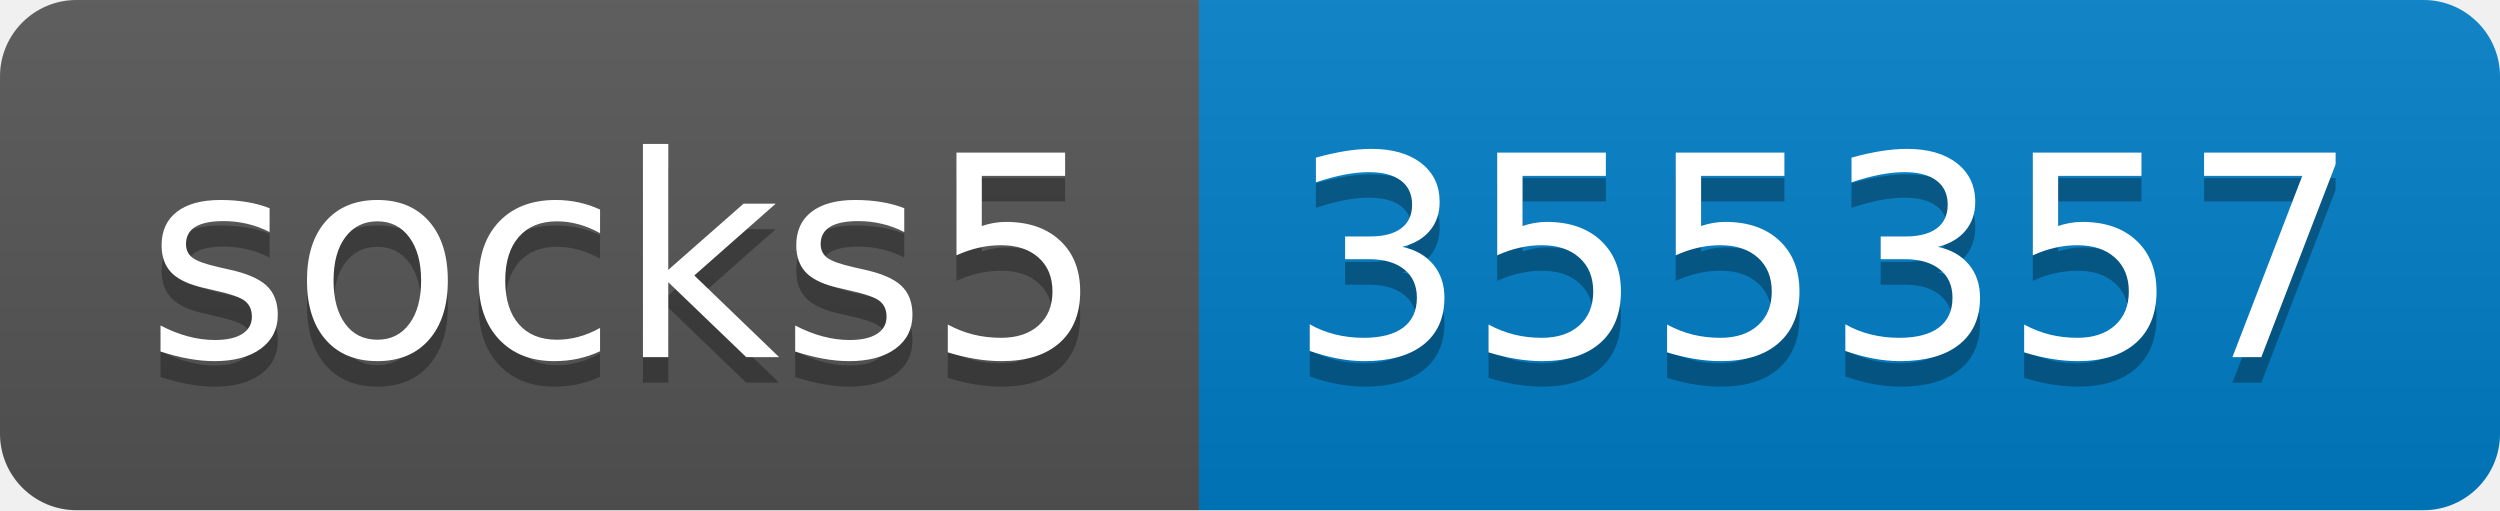
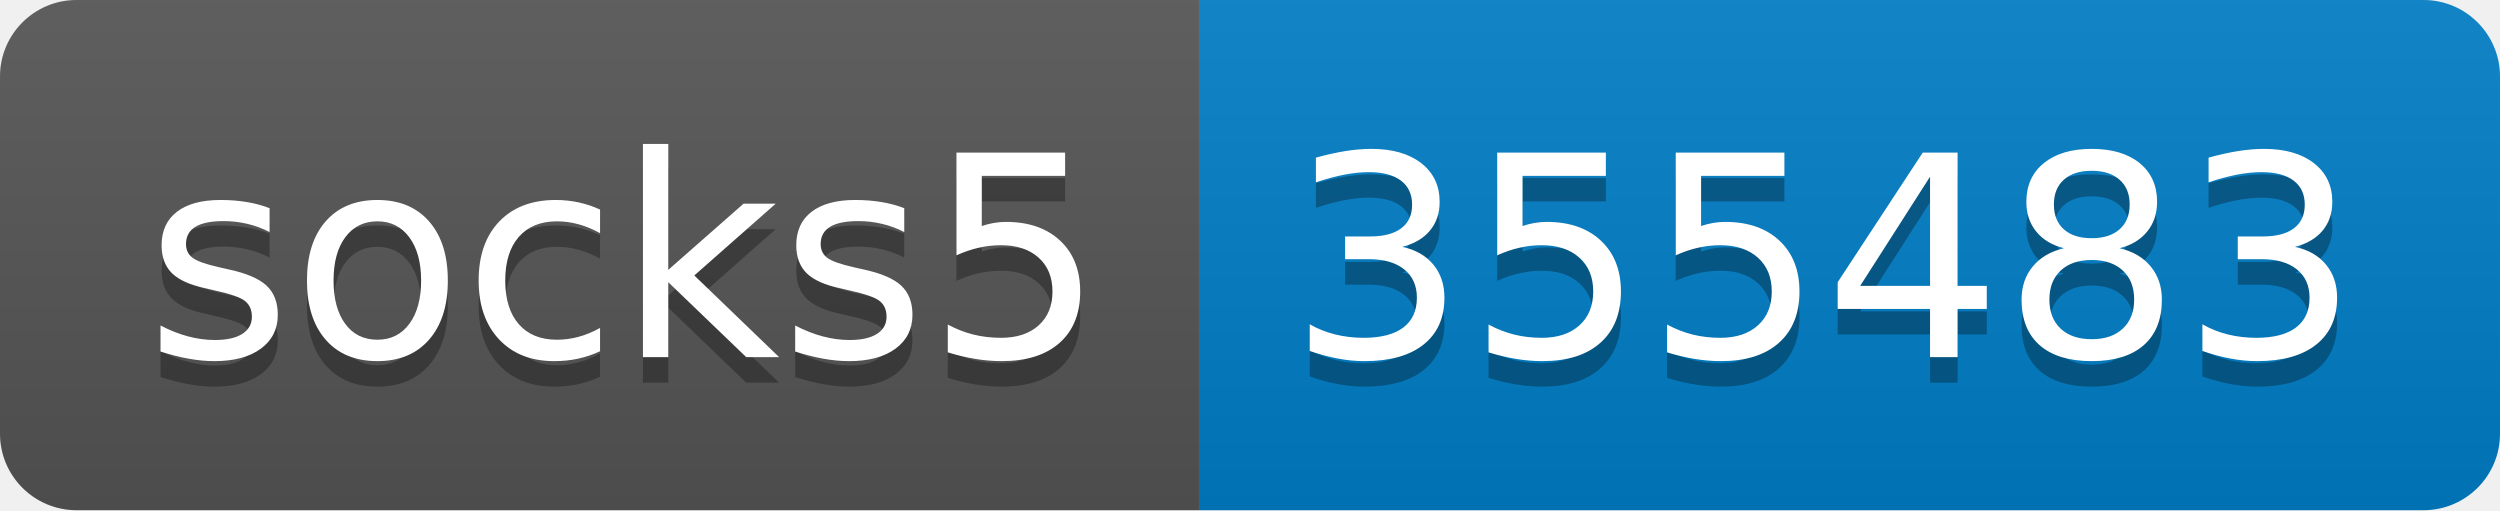
- <svg xmlns="http://www.w3.org/2000/svg" width="98" height="20" role="img" aria-label="socks5: 355357">
+ <svg xmlns="http://www.w3.org/2000/svg" width="98" height="20" role="img" aria-label="socks5: 355483">
  <linearGradient id="s" x2="0" y2="100%">
    <stop offset="0" stop-color="#bbb" stop-opacity=".1" />
    <stop offset="1" stop-opacity=".1" />
  </linearGradient>
  <clipPath id="r">
    <rect width="98" height="20" rx="3" fill="#fff" />
  </clipPath>
  <g clip-path="url(#r)">
    <rect width="47" height="20" fill="#555" />
    <rect x="47" width="51" height="20" fill="#007ec6" />
    <rect width="98" height="20" fill="url(#s)" />
  </g>
  <g fill="#fff" text-anchor="middle" font-family="Verdana,Geneva,DejaVu Sans,sans-serif" text-rendering="geometricPrecision" font-size="110">
    <text aria-hidden="true" x="245" y="150" fill="#010101" fill-opacity=".3" transform="scale(.1)" textLength="370">socks5</text>
    <text x="245" y="140" transform="scale(.1)" fill="#fff" textLength="370">socks5</text>
-     <text aria-hidden="true" x="715" y="150" fill="#010101" fill-opacity=".3" transform="scale(.1)" textLength="410">355357</text>
-     <text x="715" y="140" transform="scale(.1)" fill="#fff" textLength="410">355357</text>
+     <text aria-hidden="true" x="715" y="150" fill="#010101" fill-opacity=".3" transform="scale(.1)" textLength="410">355483</text>
+     <text x="715" y="140" transform="scale(.1)" fill="#fff" textLength="410">355483</text>
  </g>
</svg>
